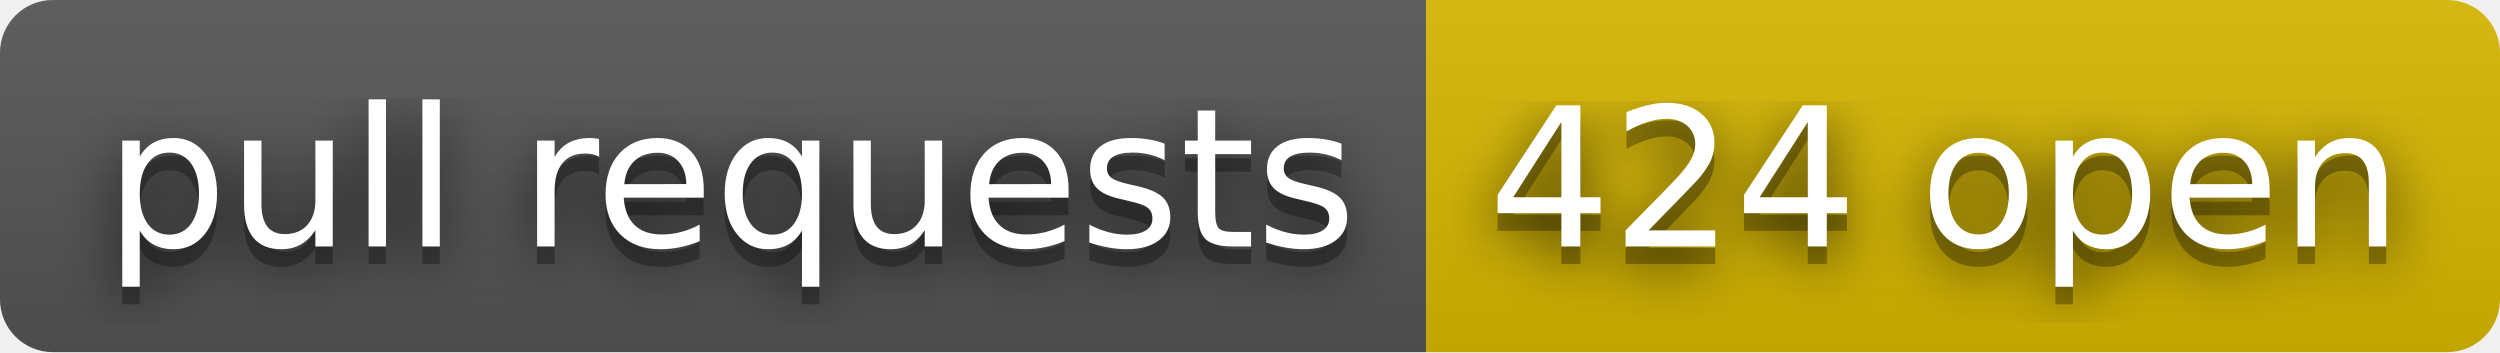
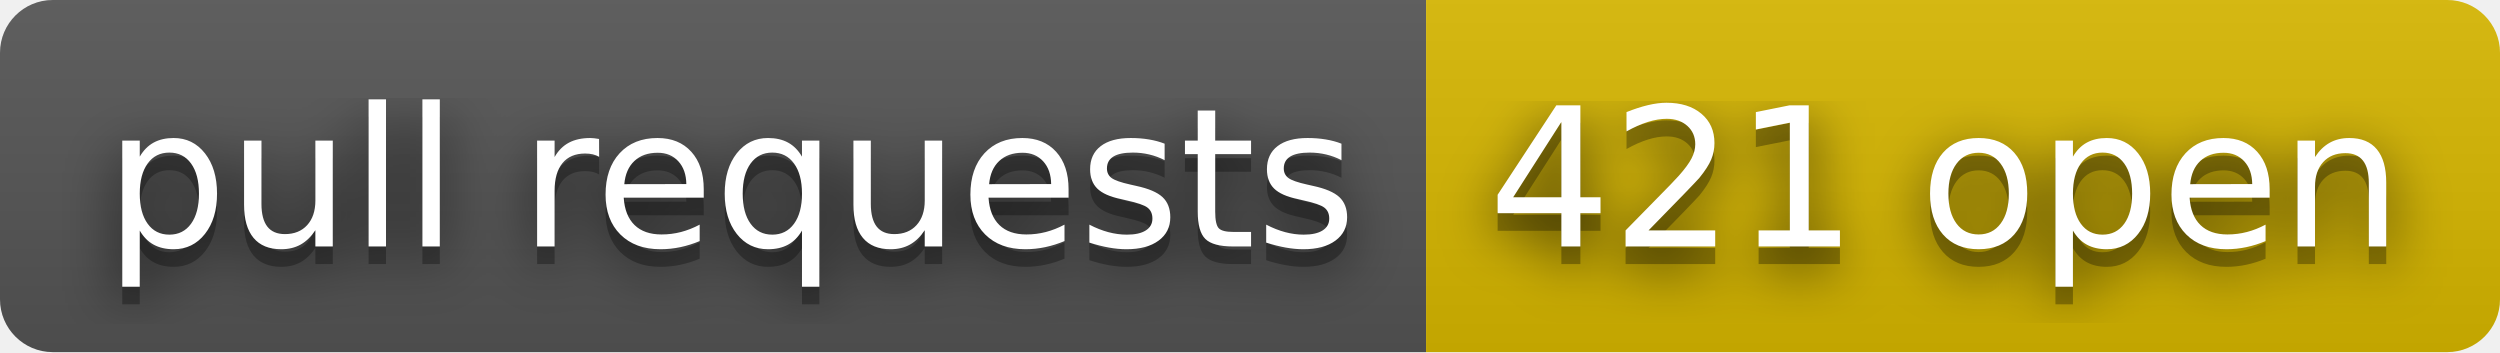
- <svg xmlns="http://www.w3.org/2000/svg" width="142" height="20" role="img" aria-label="pull requests: 424 open">
+ <svg xmlns="http://www.w3.org/2000/svg" width="142" height="20" role="img" aria-label="pull requests: 421 open">
  <filter id="blur">
    <feGaussianBlur stdDeviation="16" />
  </filter>
  <linearGradient id="s" x2="0" y2="100%">
    <stop offset="0" stop-color="#bbb" stop-opacity=".1" />
    <stop offset="1" stop-opacity=".1" />
  </linearGradient>
  <clipPath id="r">
    <rect width="142" height="20" rx="3" />
  </clipPath>
  <g clip-path="url(#r)">
    <rect width="81" height="20" fill="#555" />
    <rect x="81" width="61" height="20" fill="#d8b800" />
    <rect width="142" height="20" fill="url(#s)" />
  </g>
  <g fill="#fff" text-anchor="middle" font-family="Verdana,Geneva,DejaVu Sans,sans-serif" text-rendering="geometricPrecision" font-size="110">
    <g transform="scale(.1)">
      <g aria-hidden="true" fill="#010101">
        <text x="415" y="150" fill-opacity=".8" filter="url(#blur)" textLength="710">pull requests</text>
        <text x="415" y="150" fill-opacity=".3" textLength="710">pull requests</text>
      </g>
      <text x="415" y="140" textLength="710">pull requests</text>
    </g>
    <g transform="scale(.1)">
      <g aria-hidden="true" fill="#010101">
-         <text x="1105" y="150" fill-opacity=".8" filter="url(#blur)" textLength="510">424 open</text>
-         <text x="1105" y="150" fill-opacity=".3" textLength="510">424 open</text>
+         <text x="1105" y="150" fill-opacity=".8" filter="url(#blur)" textLength="510">421 open</text>
+         <text x="1105" y="150" fill-opacity=".3" textLength="510">421 open</text>
      </g>
-       <text x="1105" y="140" textLength="510">424 open</text>
+       <text x="1105" y="140" textLength="510">421 open</text>
    </g>
  </g>
</svg>
